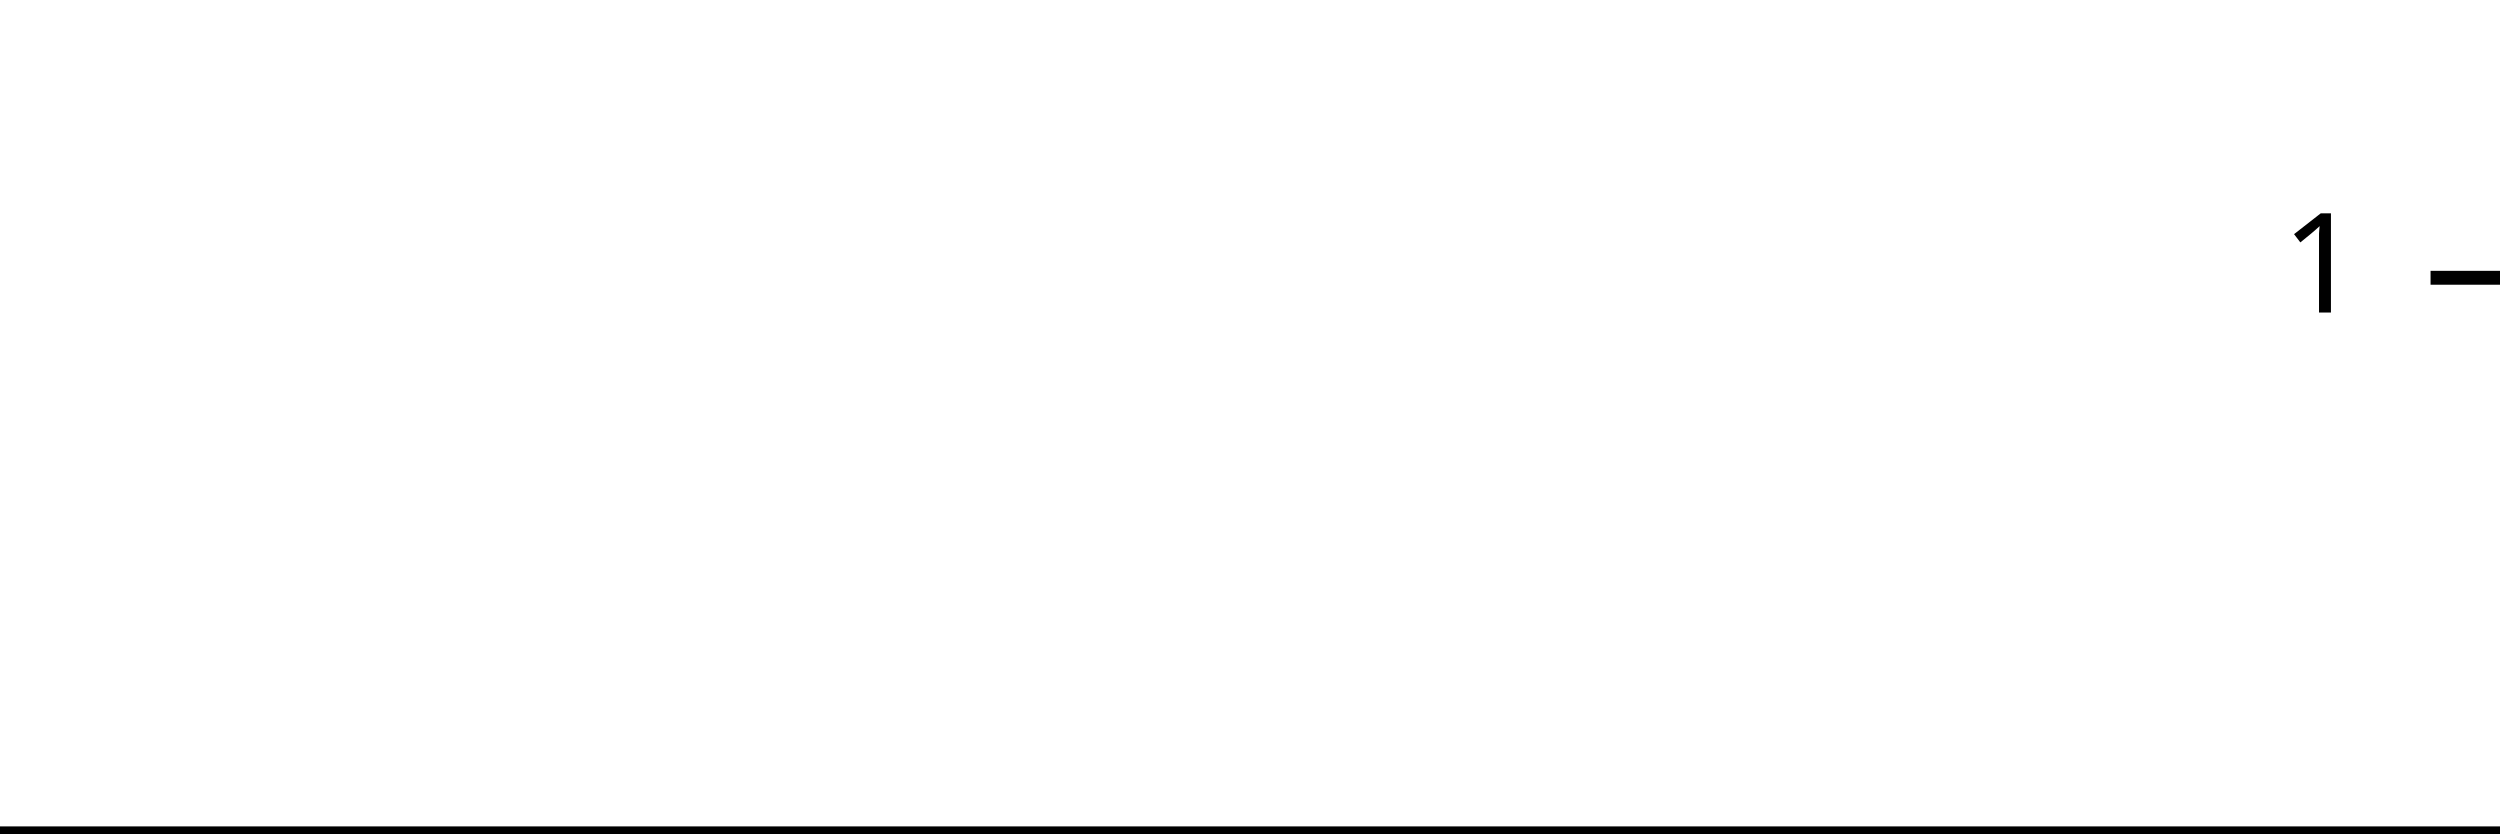
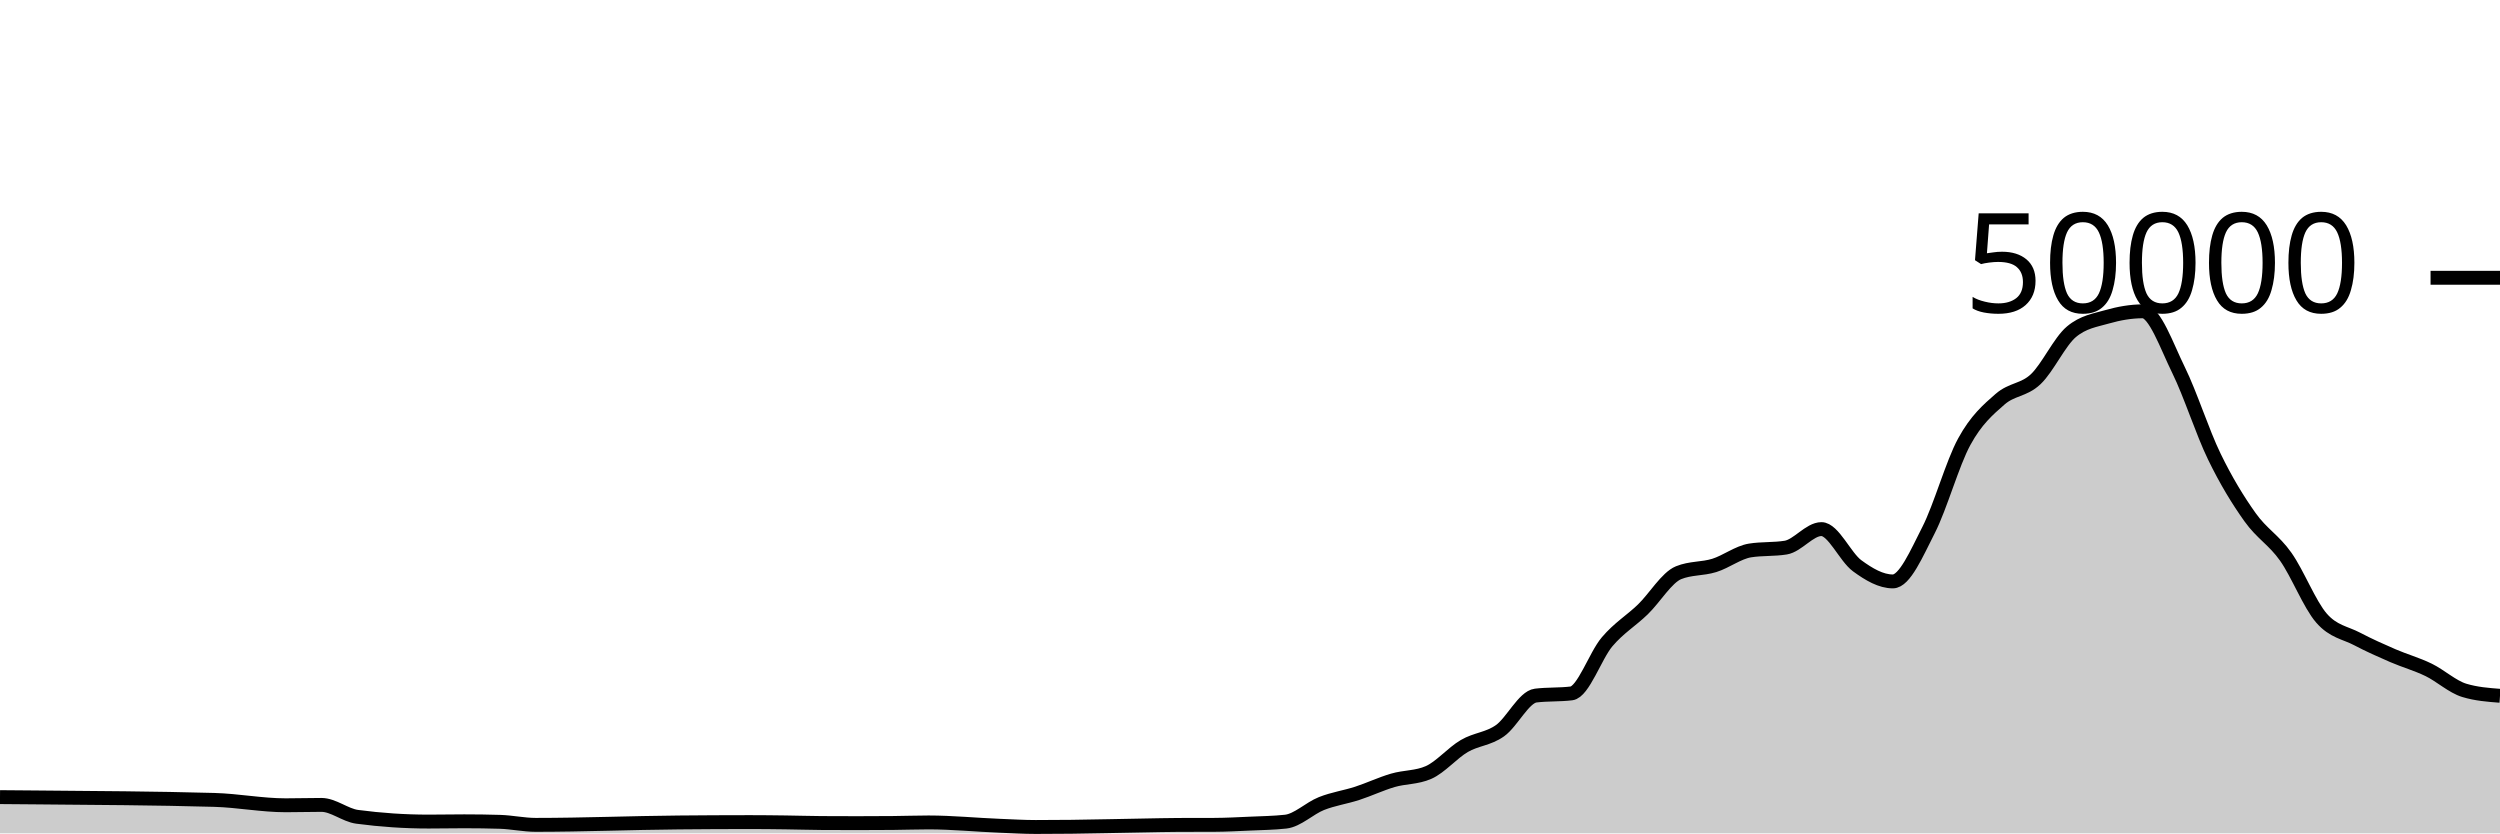
<svg xmlns="http://www.w3.org/2000/svg" viewBox="0 0 180 60">
  <g transform="translate(0,20)">
-     <path class="area" fill="rgba(0, 0, 0, 0.2)" d="M0,40C0.87,40,1.739,40,2.609,40C6.957,40,11.304,40,15.652,40C17.391,40,19.13,40,20.87,40C21.739,40,22.609,40,23.478,40C24.348,40,25.217,40,26.087,40C27.826,40,29.565,40,31.304,40C32.174,40,33.043,40,33.913,40C34.783,40,35.652,40,36.522,40C37.391,40,38.261,40,39.13,40C42.609,40,46.087,40,49.565,40C51.304,40,53.043,40,54.783,40C55.652,40,56.522,40,57.391,40C58.261,40,59.13,40,60,40C60.87,40,61.739,40,62.609,40C63.478,40,64.348,40,65.217,40C66.087,40,66.957,40,67.826,40C69.565,40,71.304,40,73.043,40C73.913,40,74.783,40,75.652,40C76.522,40,77.391,40,78.261,40C79.13,40,80,40,80.87,40C81.739,40,82.609,40,83.478,40C84.348,40,85.217,40,86.087,40C86.957,40,87.826,40,88.696,40C89.565,40,90.435,40,91.304,40C92.174,40,93.043,40,93.913,40C94.783,40,95.652,40,96.522,40C97.391,40,98.261,40,99.13,40C100,40,100.87,40,101.739,40C102.609,40,103.478,40,104.348,40C105.217,40,106.087,40,106.957,40C107.826,40,108.696,40,109.565,40C110.435,40,111.304,40,112.174,40C113.043,40,113.913,40,114.783,40C115.652,40,116.522,40,117.391,40C118.261,40,119.13,40,120,40C120.87,40,121.739,40,122.609,40C123.478,40,124.348,40,125.217,40C126.087,40,126.957,40,127.826,40C128.696,40,129.565,40,130.435,40C131.304,40,132.174,40,133.043,40C133.913,40,134.783,40,135.652,40C136.522,40,137.391,40,138.261,40C139.13,40,140,40,140.87,40C141.739,40,142.609,40,143.478,40C144.348,40,145.217,40,146.087,40C146.957,40,147.826,40,148.696,40C149.565,40,150.435,40,151.304,40C152.174,40,153.043,40,153.913,40C154.783,40,155.652,40,156.522,40C157.391,40,158.261,40,159.13,40C160,40,160.87,40,161.739,40C162.609,40,163.478,40,164.348,40C165.217,40,166.087,40,166.957,40C167.826,40,168.696,40,169.565,40C170.435,40,171.304,40,172.174,40C173.043,40,173.913,40,174.783,40C175.652,40,176.522,40,177.391,40C178.261,40,179.13,40,180,40L180,40C179.13,40,178.261,40,177.391,40C176.522,40,175.652,40,174.783,40C173.913,40,173.043,40,172.174,40C171.304,40,170.435,40,169.565,40C168.696,40,167.826,40,166.957,40C166.087,40,165.217,40,164.348,40C163.478,40,162.609,40,161.739,40C160.87,40,160,40,159.13,40C158.261,40,157.391,40,156.522,40C155.652,40,154.783,40,153.913,40C153.043,40,152.174,40,151.304,40C150.435,40,149.565,40,148.696,40C147.826,40,146.957,40,146.087,40C145.217,40,144.348,40,143.478,40C142.609,40,141.739,40,140.87,40C140,40,139.13,40,138.261,40C137.391,40,136.522,40,135.652,40C134.783,40,133.913,40,133.043,40C132.174,40,131.304,40,130.435,40C129.565,40,128.696,40,127.826,40C126.957,40,126.087,40,125.217,40C124.348,40,123.478,40,122.609,40C121.739,40,120.87,40,120,40C119.13,40,118.261,40,117.391,40C116.522,40,115.652,40,114.783,40C113.913,40,113.043,40,112.174,40C111.304,40,110.435,40,109.565,40C108.696,40,107.826,40,106.957,40C106.087,40,105.217,40,104.348,40C103.478,40,102.609,40,101.739,40C100.87,40,100,40,99.13,40C98.261,40,97.391,40,96.522,40C95.652,40,94.783,40,93.913,40C93.043,40,92.174,40,91.304,40C90.435,40,89.565,40,88.696,40C87.826,40,86.957,40,86.087,40C85.217,40,84.348,40,83.478,40C82.609,40,81.739,40,80.87,40C80,40,79.13,40,78.261,40C77.391,40,76.522,40,75.652,40C74.783,40,73.913,40,73.043,40C71.304,40,69.565,40,67.826,40C66.957,40,66.087,40,65.217,40C64.348,40,63.478,40,62.609,40C61.739,40,60.87,40,60,40C59.13,40,58.261,40,57.391,40C56.522,40,55.652,40,54.783,40C53.043,40,51.304,40,49.565,40C46.087,40,42.609,40,39.13,40C38.261,40,37.391,40,36.522,40C35.652,40,34.783,40,33.913,40C33.043,40,32.174,40,31.304,40C29.565,40,27.826,40,26.087,40C25.217,40,24.348,40,23.478,40C22.609,40,21.739,40,20.87,40C19.13,40,17.391,40,15.652,40C11.304,40,6.957,40,2.609,40C1.739,40,0.87,40,0,40Z" />
-     <path class="line" stroke="black" fill="none" d="M0,40C0.87,40,1.739,40,2.609,40C6.957,40,11.304,40,15.652,40C17.391,40,19.13,40,20.87,40C21.739,40,22.609,40,23.478,40C24.348,40,25.217,40,26.087,40C27.826,40,29.565,40,31.304,40C32.174,40,33.043,40,33.913,40C34.783,40,35.652,40,36.522,40C37.391,40,38.261,40,39.13,40C42.609,40,46.087,40,49.565,40C51.304,40,53.043,40,54.783,40C55.652,40,56.522,40,57.391,40C58.261,40,59.13,40,60,40C60.87,40,61.739,40,62.609,40C63.478,40,64.348,40,65.217,40C66.087,40,66.957,40,67.826,40C69.565,40,71.304,40,73.043,40C73.913,40,74.783,40,75.652,40C76.522,40,77.391,40,78.261,40C79.13,40,80,40,80.87,40C81.739,40,82.609,40,83.478,40C84.348,40,85.217,40,86.087,40C86.957,40,87.826,40,88.696,40C89.565,40,90.435,40,91.304,40C92.174,40,93.043,40,93.913,40C94.783,40,95.652,40,96.522,40C97.391,40,98.261,40,99.13,40C100,40,100.87,40,101.739,40C102.609,40,103.478,40,104.348,40C105.217,40,106.087,40,106.957,40C107.826,40,108.696,40,109.565,40C110.435,40,111.304,40,112.174,40C113.043,40,113.913,40,114.783,40C115.652,40,116.522,40,117.391,40C118.261,40,119.13,40,120,40C120.87,40,121.739,40,122.609,40C123.478,40,124.348,40,125.217,40C126.087,40,126.957,40,127.826,40C128.696,40,129.565,40,130.435,40C131.304,40,132.174,40,133.043,40C133.913,40,134.783,40,135.652,40C136.522,40,137.391,40,138.261,40C139.13,40,140,40,140.87,40C141.739,40,142.609,40,143.478,40C144.348,40,145.217,40,146.087,40C146.957,40,147.826,40,148.696,40C149.565,40,150.435,40,151.304,40C152.174,40,153.043,40,153.913,40C154.783,40,155.652,40,156.522,40C157.391,40,158.261,40,159.13,40C160,40,160.87,40,161.739,40C162.609,40,163.478,40,164.348,40C165.217,40,166.087,40,166.957,40C167.826,40,168.696,40,169.565,40C170.435,40,171.304,40,172.174,40C173.043,40,173.913,40,174.783,40C175.652,40,176.522,40,177.391,40C178.261,40,179.13,40,180,40" />
+     <path class="area" fill="rgba(0, 0, 0, 0.2)" d="M0,37.393C0.857,37.399,1.714,37.406,2.571,37.414C6.857,37.452,11.143,37.473,15.429,37.593C17.143,37.641,18.857,37.98,20.571,37.98C21.429,37.98,22.286,37.953,23.143,37.953C24,37.953,24.857,38.695,25.714,38.81C27.429,39.038,29.143,39.153,30.857,39.153C31.714,39.153,32.571,39.134,33.429,39.134C34.286,39.134,35.143,39.146,36,39.172C36.857,39.198,37.714,39.39,38.571,39.39C42,39.39,45.429,39.247,48.857,39.217C50.571,39.201,52.286,39.191,54,39.191C54.857,39.191,55.714,39.202,56.571,39.213C57.429,39.224,58.286,39.252,59.143,39.258C60,39.263,60.857,39.266,61.714,39.266C62.571,39.266,63.429,39.263,64.286,39.255C65.143,39.248,66,39.215,66.857,39.215C68.571,39.215,70.286,39.39,72,39.456C72.857,39.489,73.714,39.543,74.571,39.543C75.429,39.543,76.286,39.538,77.143,39.528C78,39.518,78.857,39.499,79.714,39.484C80.571,39.469,81.429,39.45,82.286,39.435C83.143,39.42,84,39.398,84.857,39.394C85.714,39.391,86.571,39.393,87.429,39.389C88.286,39.385,89.143,39.339,90,39.301C90.857,39.262,91.714,39.253,92.571,39.158C93.429,39.062,94.286,38.196,95.143,37.857C96,37.517,96.857,37.4,97.714,37.122C98.571,36.843,99.429,36.435,100.286,36.184C101.143,35.933,102,35.995,102.857,35.618C103.714,35.241,104.571,34.216,105.429,33.714C106.286,33.213,107.143,33.217,108,32.611C108.857,32.006,109.714,30.185,110.571,30.081C111.429,29.977,112.286,30.029,113.143,29.925C114,29.821,114.857,27.215,115.714,26.207C116.571,25.199,117.429,24.705,118.286,23.877C119.143,23.048,120,21.585,120.857,21.235C121.714,20.885,122.571,20.977,123.429,20.71C124.286,20.444,125.143,19.772,126,19.634C126.857,19.497,127.714,19.566,128.571,19.428C129.429,19.29,130.286,18.095,131.143,18.095C132,18.095,132.857,20.107,133.714,20.734C134.571,21.362,135.429,21.862,136.286,21.862C137.143,21.862,138,19.84,138.857,18.163C139.714,16.486,140.571,13.368,141.429,11.798C142.286,10.229,143.143,9.497,144,8.747C144.857,7.998,145.714,8.112,146.571,7.302C147.429,6.492,148.286,4.605,149.143,3.887C150,3.169,150.857,3.056,151.714,2.81C152.571,2.565,153.429,2.414,154.286,2.414C155.143,2.414,156,4.906,156.857,6.648C157.714,8.39,158.571,11.104,159.429,12.869C160.286,14.633,161.143,16.033,162,17.234C162.857,18.436,163.714,18.869,164.571,20.08C165.429,21.291,166.286,23.512,167.143,24.499C168,25.487,168.857,25.553,169.714,26.005C170.571,26.456,171.429,26.837,172.286,27.208C173.143,27.579,174,27.813,174.857,28.229C175.714,28.645,176.571,29.445,177.429,29.706C178.286,29.966,179.143,30.032,180,30.097L180,40C179.143,40,178.286,40,177.429,40C176.571,40,175.714,40,174.857,40C174,40,173.143,40,172.286,40C171.429,40,170.571,40,169.714,40C168.857,40,168,40,167.143,40C166.286,40,165.429,40,164.571,40C163.714,40,162.857,40,162,40C161.143,40,160.286,40,159.429,40C158.571,40,157.714,40,156.857,40C156,40,155.143,40,154.286,40C153.429,40,152.571,40,151.714,40C150.857,40,150,40,149.143,40C148.286,40,147.429,40,146.571,40C145.714,40,144.857,40,144,40C143.143,40,142.286,40,141.429,40C140.571,40,139.714,40,138.857,40C138,40,137.143,40,136.286,40C135.429,40,134.571,40,133.714,40C132.857,40,132,40,131.143,40C130.286,40,129.429,40,128.571,40C127.714,40,126.857,40,126,40C125.143,40,124.286,40,123.429,40C122.571,40,121.714,40,120.857,40C120,40,119.143,40,118.286,40C117.429,40,116.571,40,115.714,40C114.857,40,114,40,113.143,40C112.286,40,111.429,40,110.571,40C109.714,40,108.857,40,108,40C107.143,40,106.286,40,105.429,40C104.571,40,103.714,40,102.857,40C102,40,101.143,40,100.286,40C99.429,40,98.571,40,97.714,40C96.857,40,96,40,95.143,40C94.286,40,93.429,40,92.571,40C91.714,40,90.857,40,90,40C89.143,40,88.286,40,87.429,40C86.571,40,85.714,40,84.857,40C84,40,83.143,40,82.286,40C81.429,40,80.571,40,79.714,40C78.857,40,78,40,77.143,40C76.286,40,75.429,40,74.571,40C73.714,40,72.857,40,72,40C70.286,40,68.571,40,66.857,40C66,40,65.143,40,64.286,40C63.429,40,62.571,40,61.714,40C60.857,40,60,40,59.143,40C58.286,40,57.429,40,56.571,40C55.714,40,54.857,40,54,40C52.286,40,50.571,40,48.857,40C45.429,40,42,40,38.571,40C37.714,40,36.857,40,36,40C35.143,40,34.286,40,33.429,40C32.571,40,31.714,40,30.857,40C29.143,40,27.429,40,25.714,40C24.857,40,24,40,23.143,40C22.286,40,21.429,40,20.571,40C18.857,40,17.143,40,15.429,40C11.143,40,6.857,40,2.571,40C1.714,40,0.857,40,0,40Z" />
+     <path class="line" stroke="black" fill="none" d="M0,37.393C0.857,37.399,1.714,37.406,2.571,37.414C6.857,37.452,11.143,37.473,15.429,37.593C17.143,37.641,18.857,37.98,20.571,37.98C21.429,37.98,22.286,37.953,23.143,37.953C24,37.953,24.857,38.695,25.714,38.81C27.429,39.038,29.143,39.153,30.857,39.153C31.714,39.153,32.571,39.134,33.429,39.134C34.286,39.134,35.143,39.146,36,39.172C36.857,39.198,37.714,39.39,38.571,39.39C42,39.39,45.429,39.247,48.857,39.217C50.571,39.201,52.286,39.191,54,39.191C54.857,39.191,55.714,39.202,56.571,39.213C57.429,39.224,58.286,39.252,59.143,39.258C60,39.263,60.857,39.266,61.714,39.266C62.571,39.266,63.429,39.263,64.286,39.255C65.143,39.248,66,39.215,66.857,39.215C68.571,39.215,70.286,39.39,72,39.456C72.857,39.489,73.714,39.543,74.571,39.543C75.429,39.543,76.286,39.538,77.143,39.528C78,39.518,78.857,39.499,79.714,39.484C80.571,39.469,81.429,39.45,82.286,39.435C83.143,39.42,84,39.398,84.857,39.394C85.714,39.391,86.571,39.393,87.429,39.389C88.286,39.385,89.143,39.339,90,39.301C90.857,39.262,91.714,39.253,92.571,39.158C93.429,39.062,94.286,38.196,95.143,37.857C96,37.517,96.857,37.4,97.714,37.122C98.571,36.843,99.429,36.435,100.286,36.184C101.143,35.933,102,35.995,102.857,35.618C103.714,35.241,104.571,34.216,105.429,33.714C106.286,33.213,107.143,33.217,108,32.611C108.857,32.006,109.714,30.185,110.571,30.081C111.429,29.977,112.286,30.029,113.143,29.925C114,29.821,114.857,27.215,115.714,26.207C116.571,25.199,117.429,24.705,118.286,23.877C119.143,23.048,120,21.585,120.857,21.235C121.714,20.885,122.571,20.977,123.429,20.71C124.286,20.444,125.143,19.772,126,19.634C126.857,19.497,127.714,19.566,128.571,19.428C129.429,19.29,130.286,18.095,131.143,18.095C132,18.095,132.857,20.107,133.714,20.734C134.571,21.362,135.429,21.862,136.286,21.862C137.143,21.862,138,19.84,138.857,18.163C139.714,16.486,140.571,13.368,141.429,11.798C142.286,10.229,143.143,9.497,144,8.747C144.857,7.998,145.714,8.112,146.571,7.302C147.429,6.492,148.286,4.605,149.143,3.887C150,3.169,150.857,3.056,151.714,2.81C152.571,2.565,153.429,2.414,154.286,2.414C155.143,2.414,156,4.906,156.857,6.648C157.714,8.39,158.571,11.104,159.429,12.869C160.286,14.633,161.143,16.033,162,17.234C162.857,18.436,163.714,18.869,164.571,20.08C165.429,21.291,166.286,23.512,167.143,24.499C168,25.487,168.857,25.553,169.714,26.005C170.571,26.456,171.429,26.837,172.286,27.208C173.143,27.579,174,27.813,174.857,28.229C175.714,28.645,176.571,29.445,177.429,29.706C178.286,29.966,179.143,30.032,180,30.097" />
    <path class="axis-ceiling" stroke-width="1" stroke="black" fill="none" d="M175,0L180,0" />
-     <text class="axis-ceiling-label" font-family="sans-serif" text-anchor="end" font-size="10px" x="170" y="2.5">1</text>
+     <text class="axis-ceiling-label" font-family="sans-serif" text-anchor="end" font-size="10px" x="170" y="2.5">50000</text>
  </g>
</svg>
